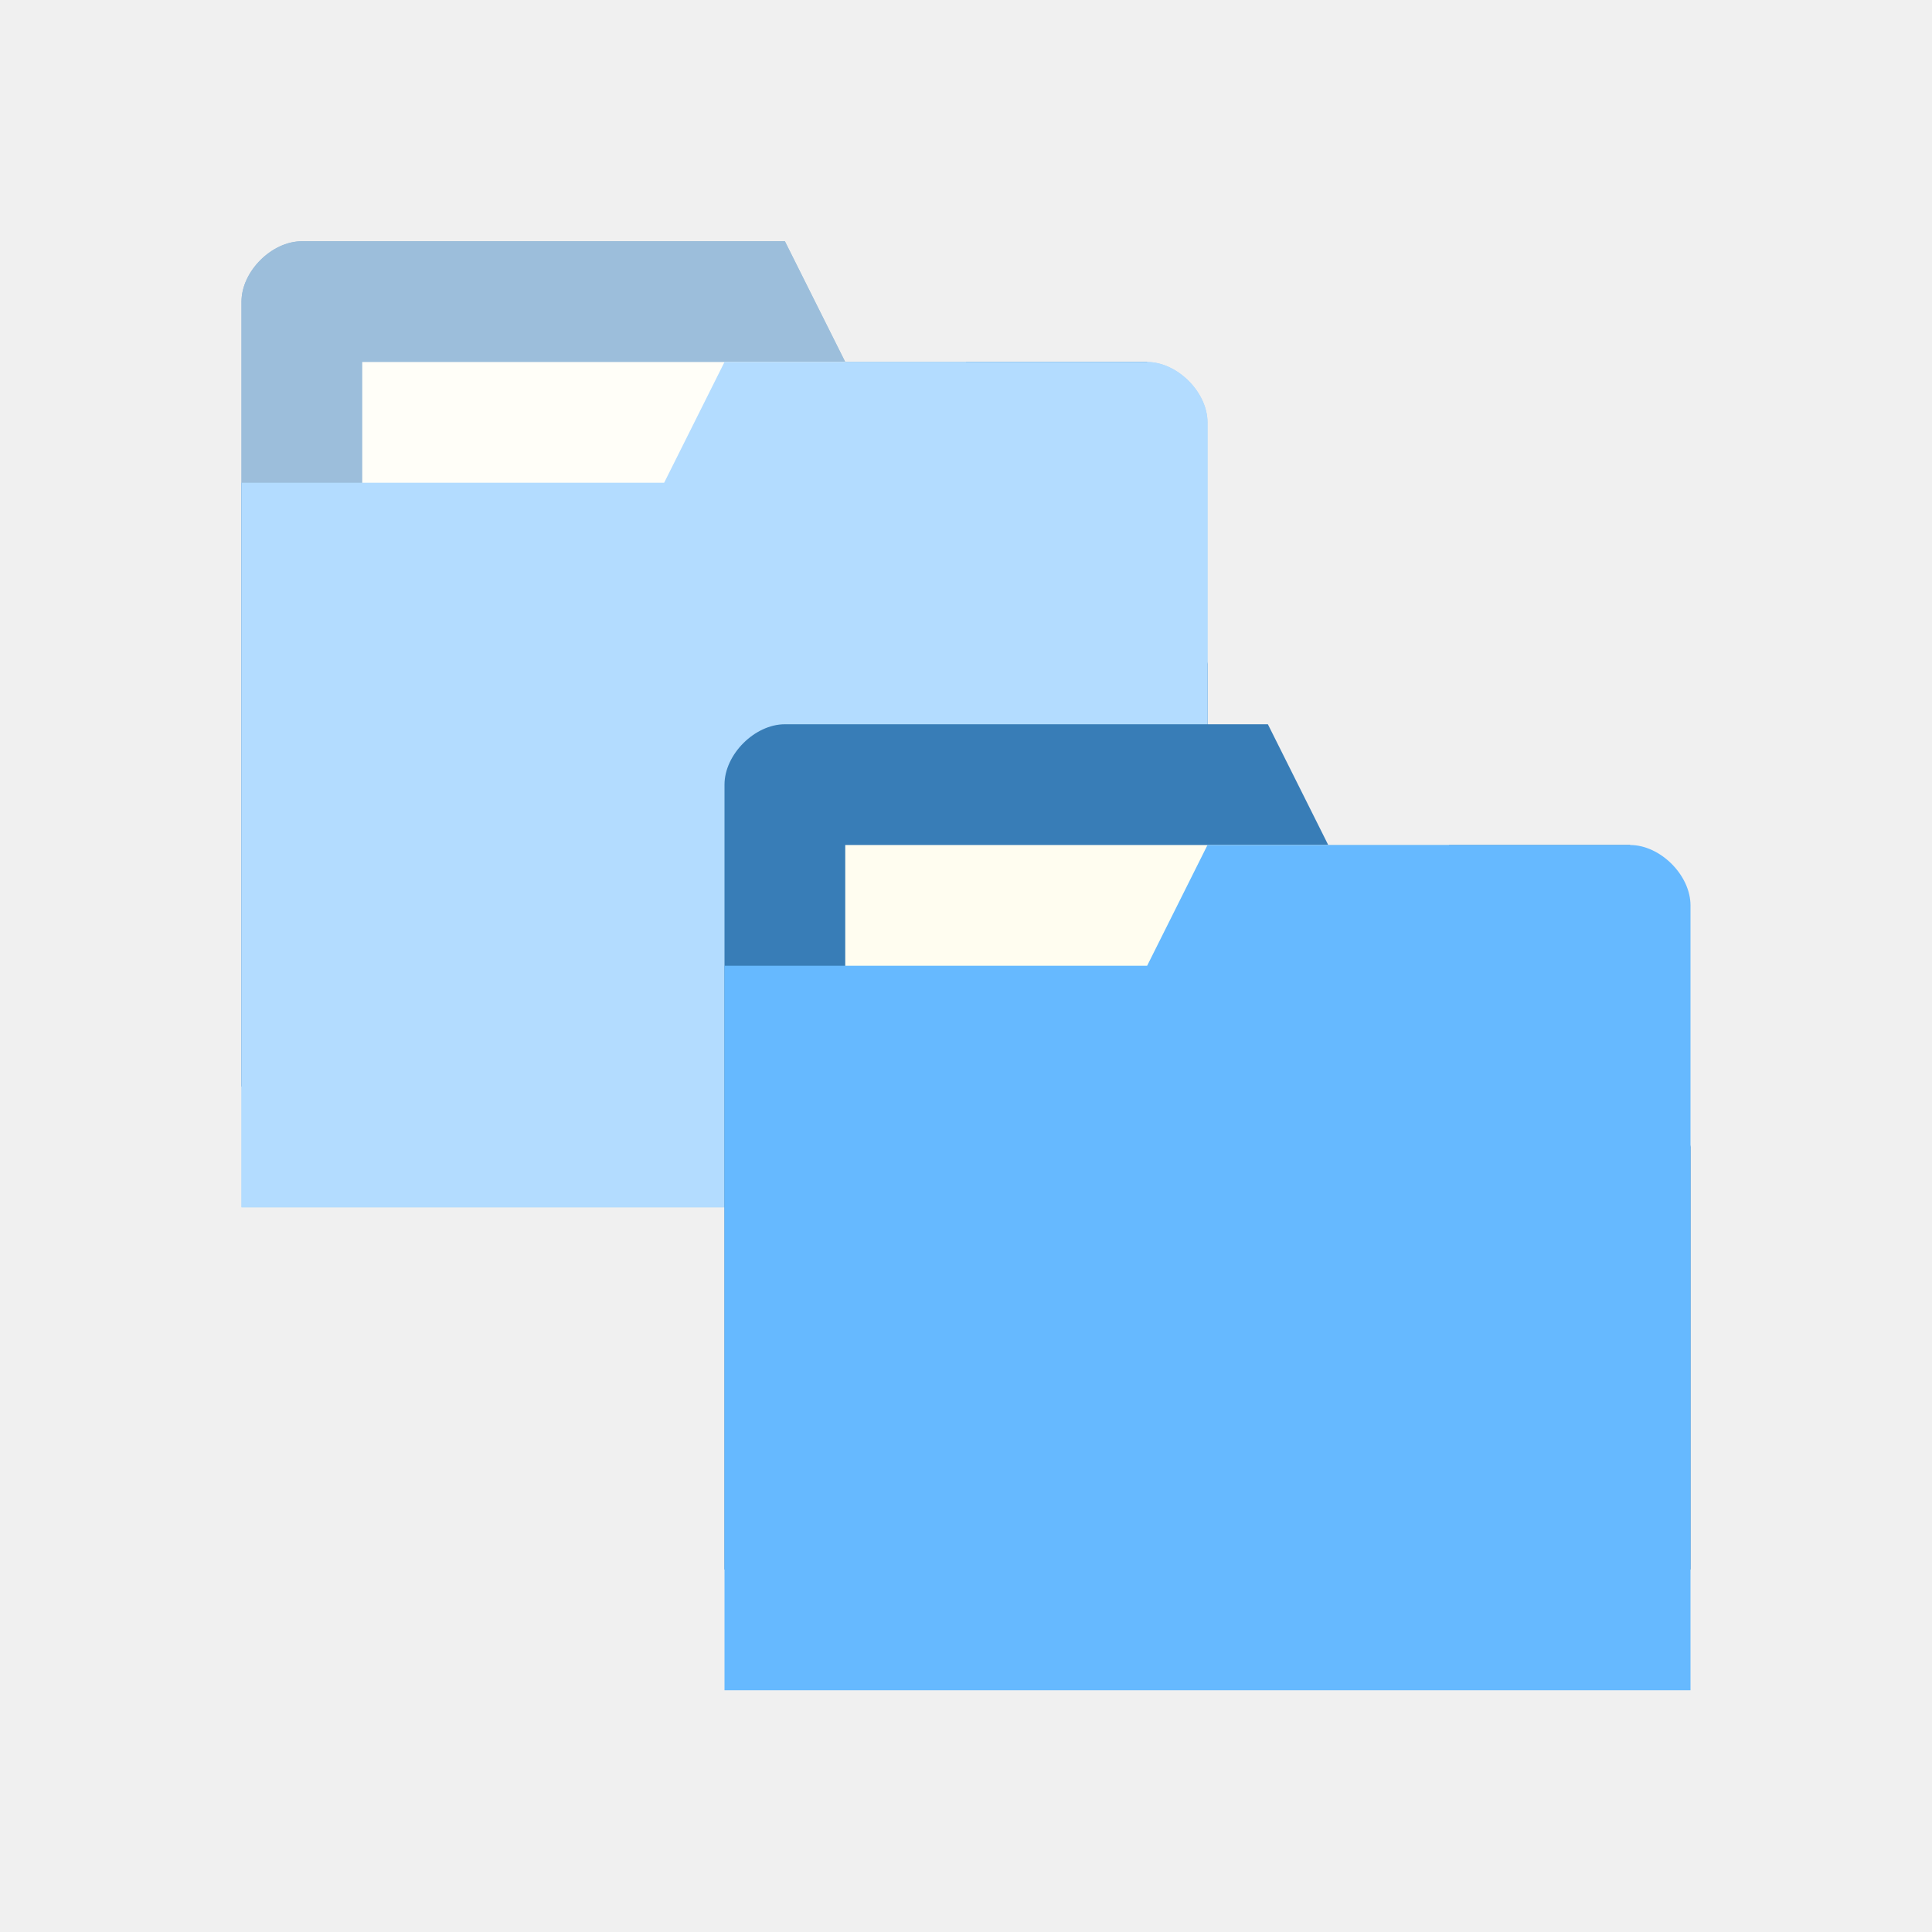
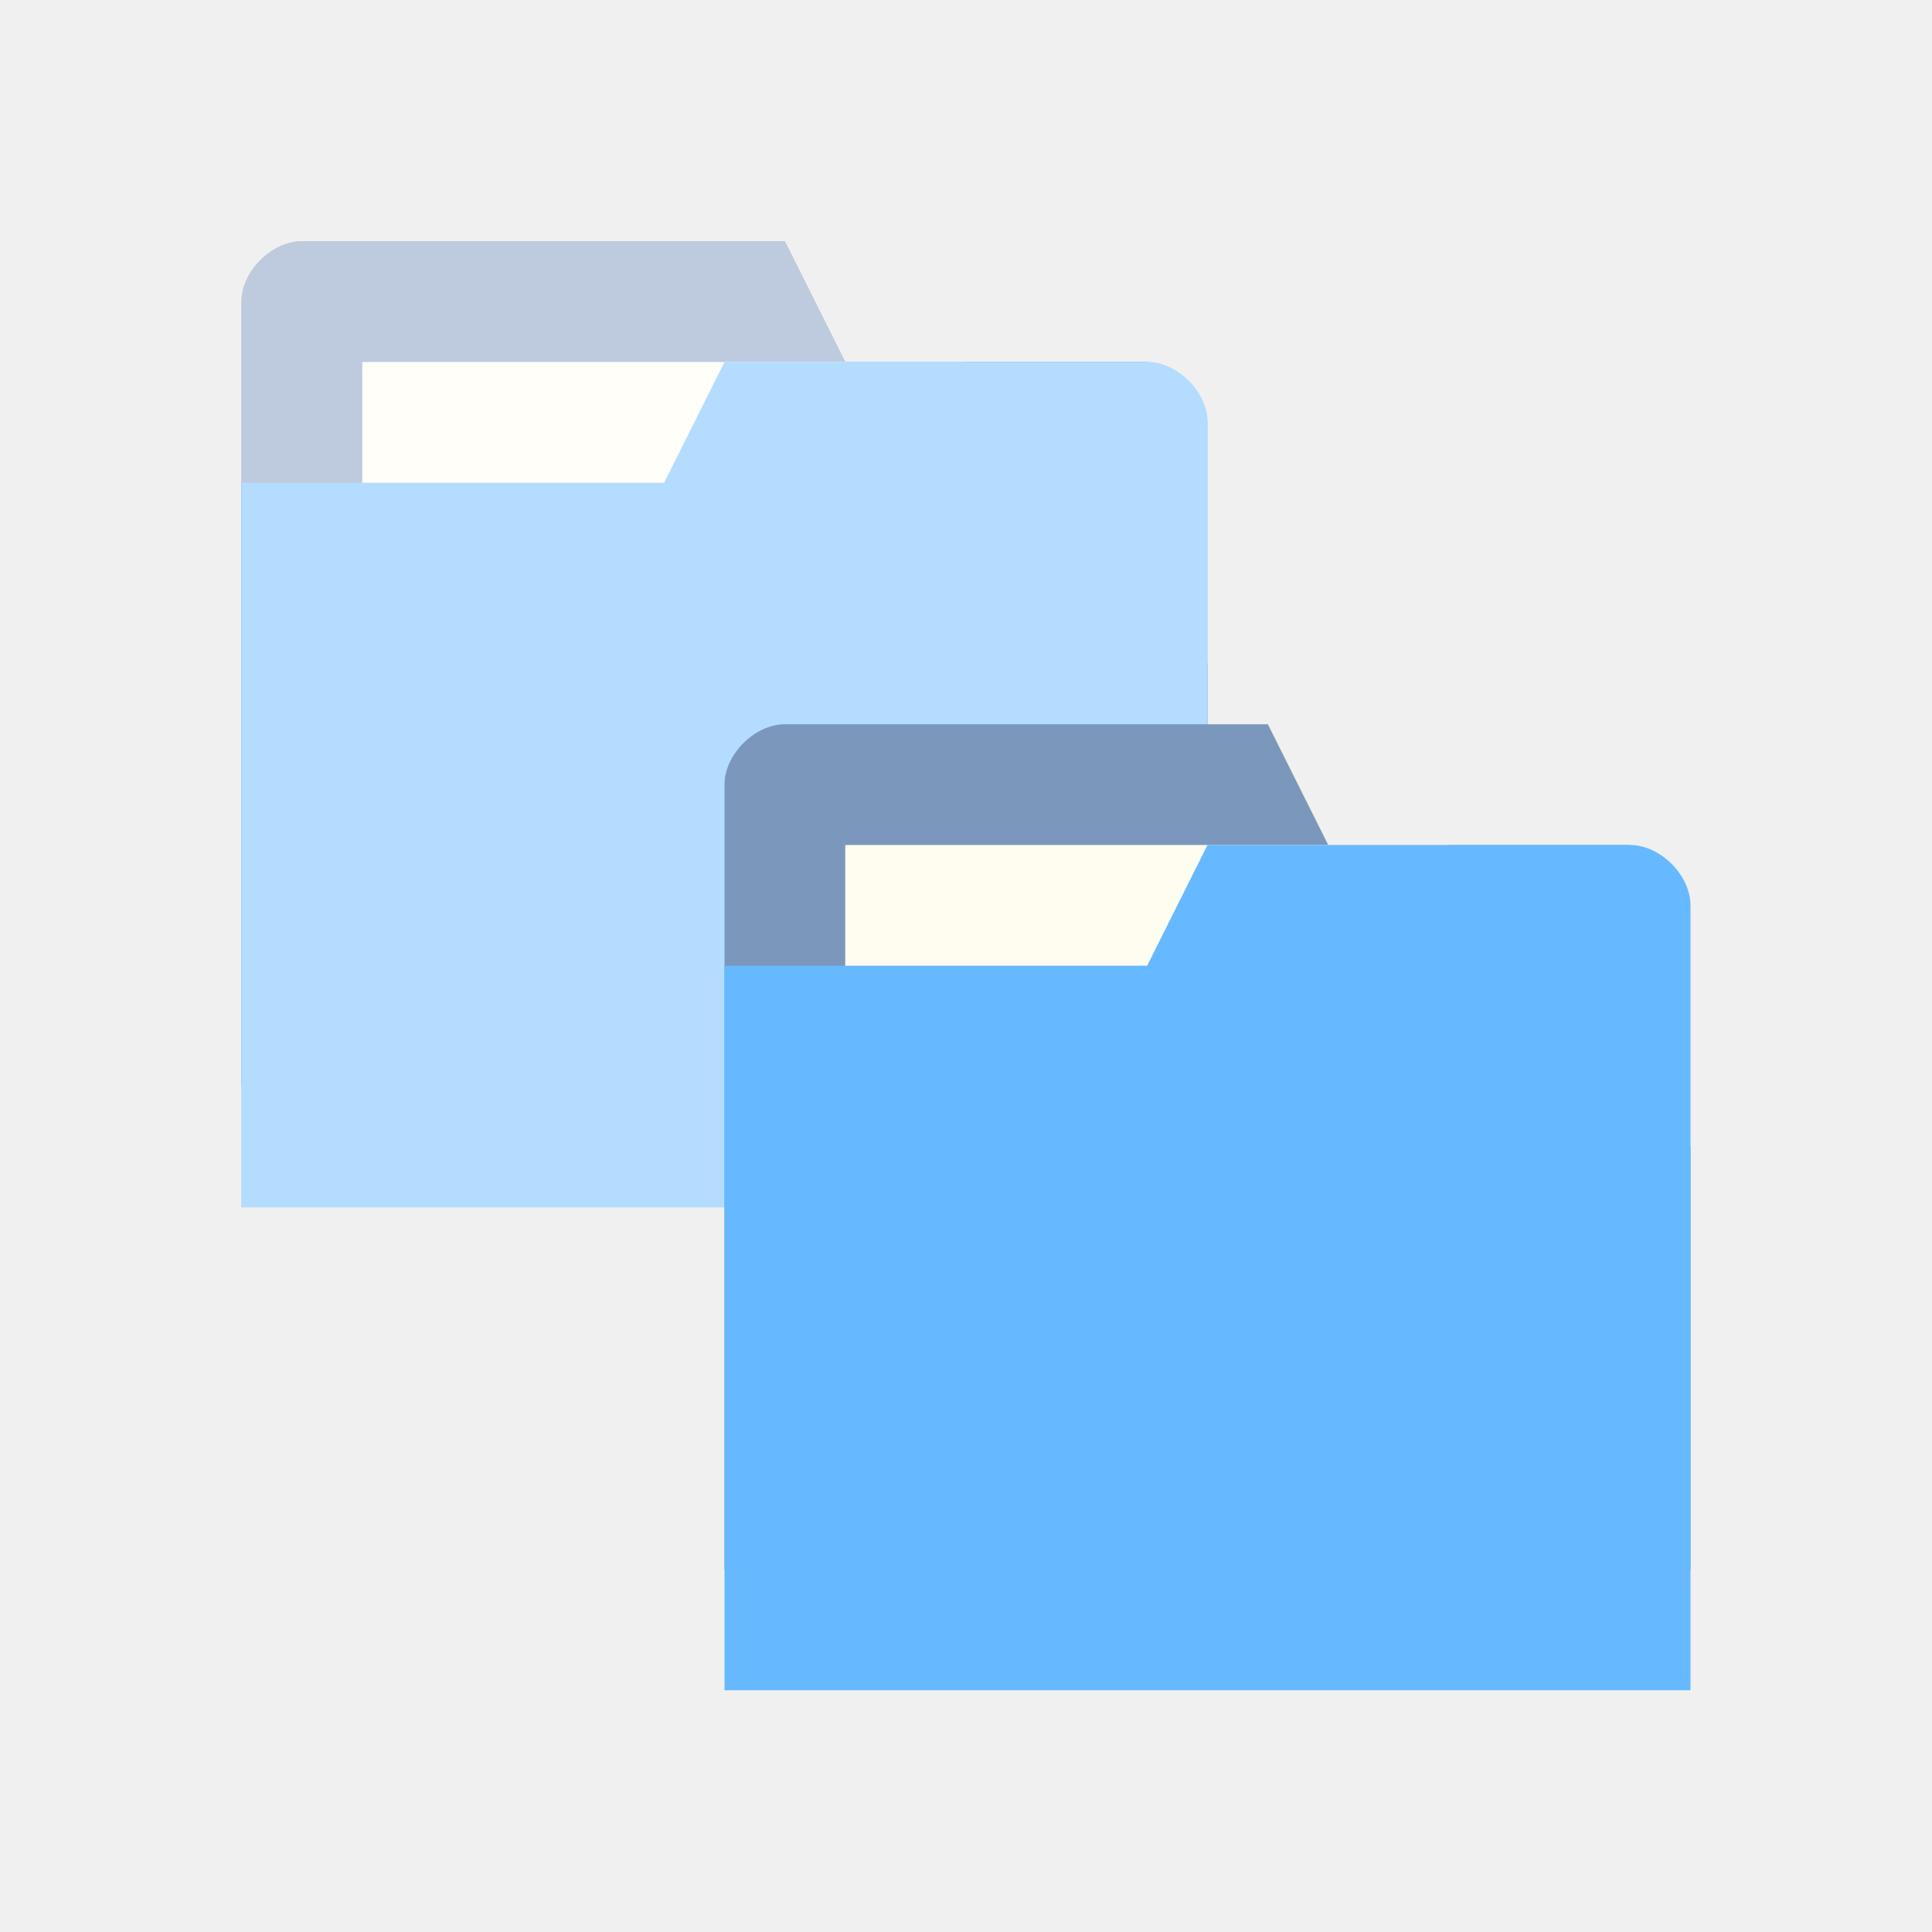
<svg xmlns="http://www.w3.org/2000/svg" viewBox="0 0 16 16">
-   <path style="fill:#387db7;fill-opacity:1;stroke:none" d="m 2 2.498 0 6.5 8 0 0 -3.5 -0.5 -2.5 -2.5 0 -0.5 -1 -4 0 c -0.25 0 -0.5 0.25 -0.5 0.5 z" />
+   <path style="fill:#7c97bc;fill-opacity:1;stroke:none" d="m 2 2.498 0 6.5 8 0 0 -3.5 -0.5 -2.5 -2.5 0 -0.5 -1 -4 0 c -0.25 0 -0.5 0.25 -0.5 0.5 z" />
  <rect y="2.998" x="3" style="fill:#fffdf0;fill-opacity:1;stroke:none" width="5" height="2" />
  <path style="fill:#66b9ff;fill-opacity:1;stroke:none" d="m 10 3.498 0 6.5 -8 0 0 -6 3.5 0 0.5 -1 3.5 0 c 0.25 0 0.5 0.25 0.5 0.5 z" />
  <path style="fill:#fff;opacity:0.5;fill-opacity:1;stroke:none" d="m 2.5 1.998 c -0.25 0 -0.5 0.25 -0.5 0.5 l 0 1.5 l 0 5 l 0 1 l 8 0 l 0 -1 l 0 -3.5 l 0 -2 c 0 -0.25 -0.25 -0.5 -0.5 -0.5 l -1.5 0 l -1 0 l -0.5 -1 l -4 0 z" />
-   <path style="fill:#387db7;fill-opacity:1;stroke:none" d="m 6 6.498 0 6.5 8 0 0 -3.5 -0.5 -2.5 -2.5 0 -0.5 -1 -4 0 c -0.25 0 -0.5 0.25 -0.5 0.5 z" />
+   <path style="fill:#7c97bc;fill-opacity:1;stroke:none" d="m 6 6.498 0 6.5 8 0 0 -3.5 -0.5 -2.5 -2.5 0 -0.5 -1 -4 0 c -0.25 0 -0.5 0.25 -0.5 0.5 z" />
  <rect y="6.998" x="7" style="fill:#fffdf0;fill-opacity:1;stroke:none" width="5" height="2" />
  <path style="fill:#66b9ff;fill-opacity:1;stroke:none" d="m 14 7.498 0 6.5 -8 0 0 -6 3.5 0 0.5 -1 3.5 0 c 0.25 0 0.5 0.25 0.5 0.5 z" />
</svg>
